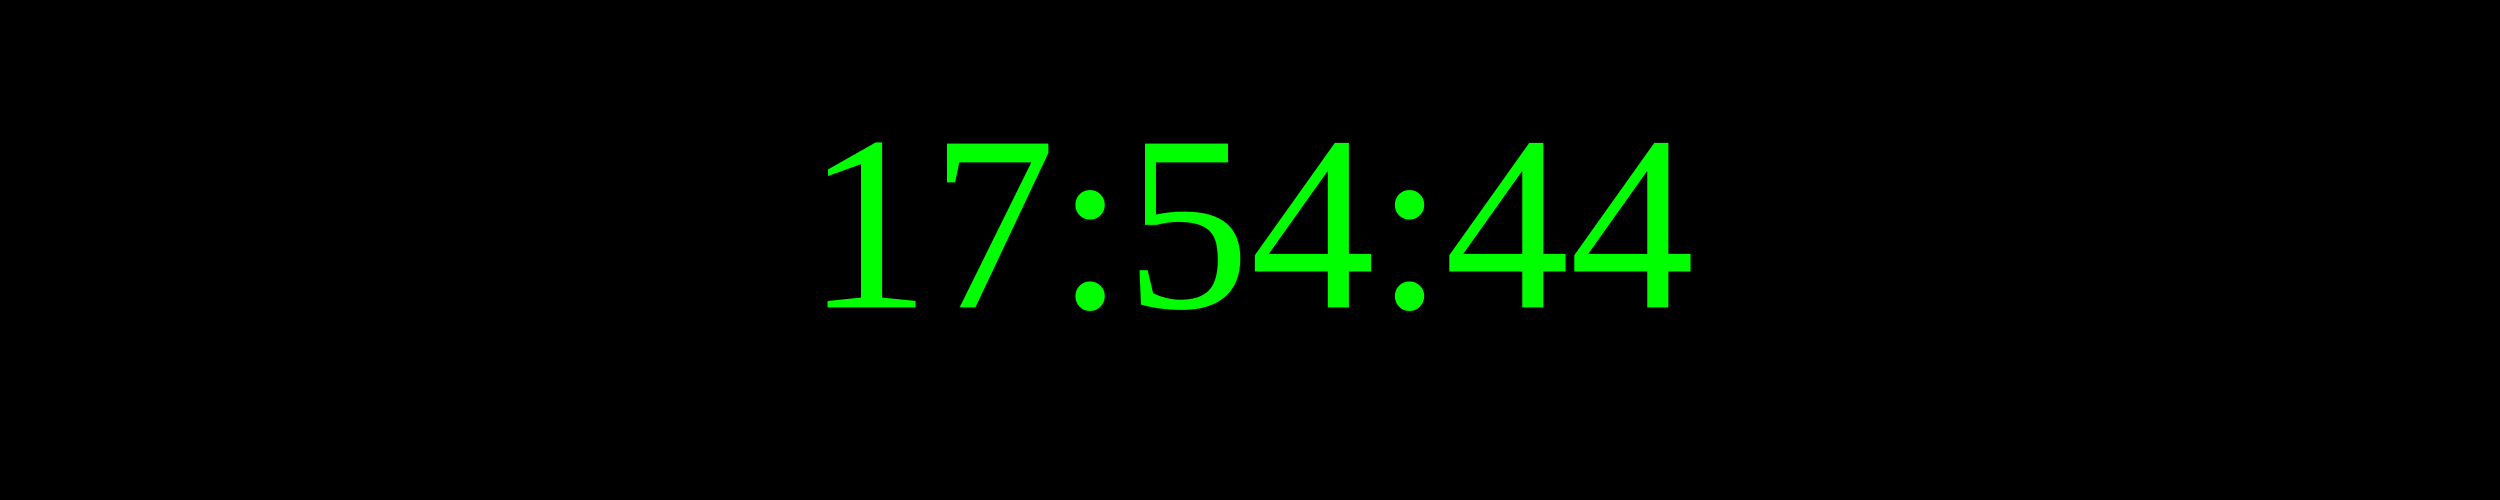
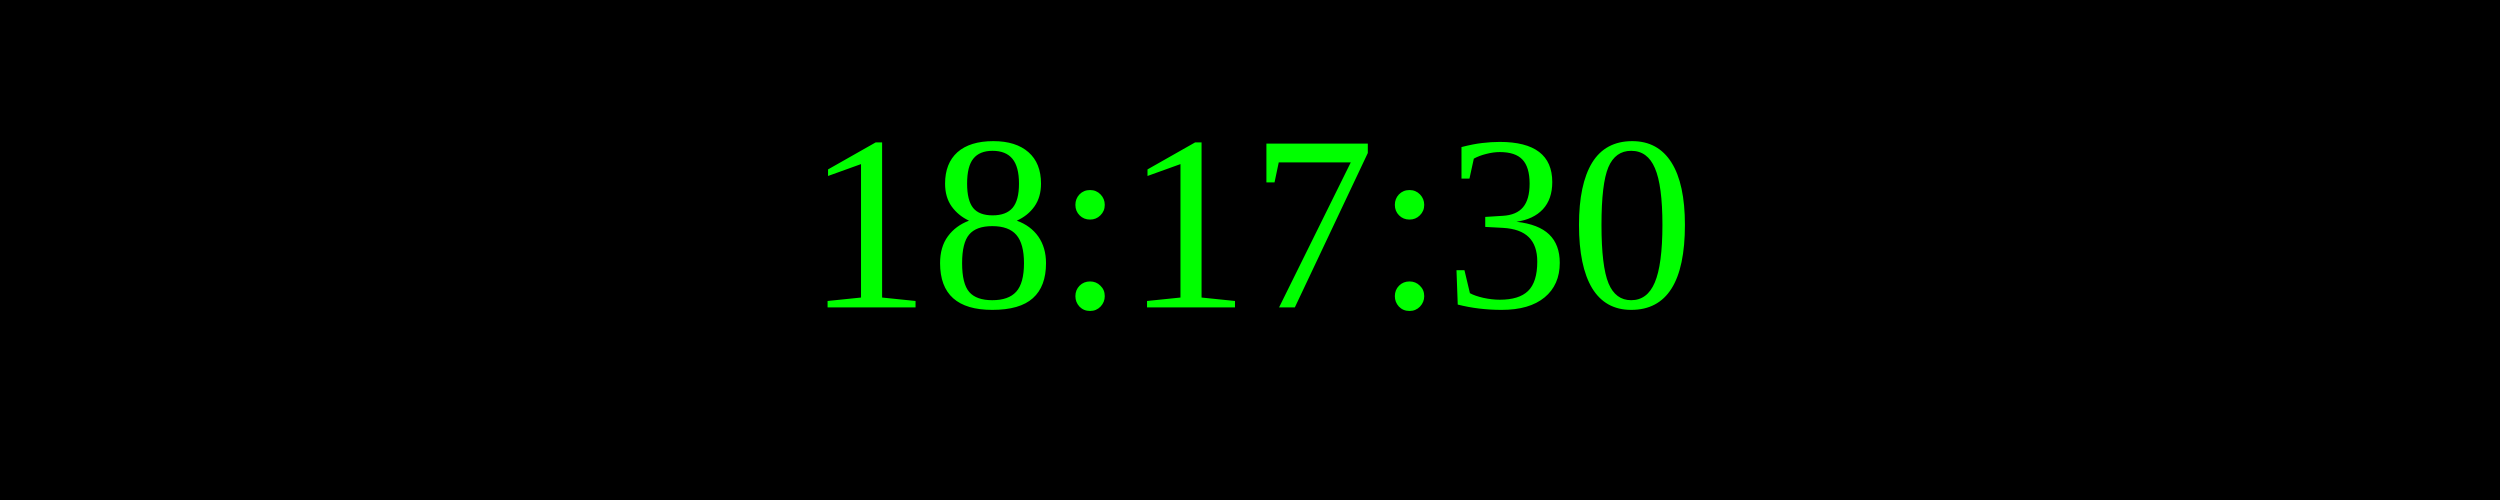
<svg xmlns="http://www.w3.org/2000/svg" width="250" height="50">
  <rect width="100%" height="100%" fill="black" />
  <text x="50%" y="50%" font-size="25" fill="lime" text-anchor="middle" dominant-baseline="middle">
- 17:54:44
+ 18:17:30
</text>
</svg>
